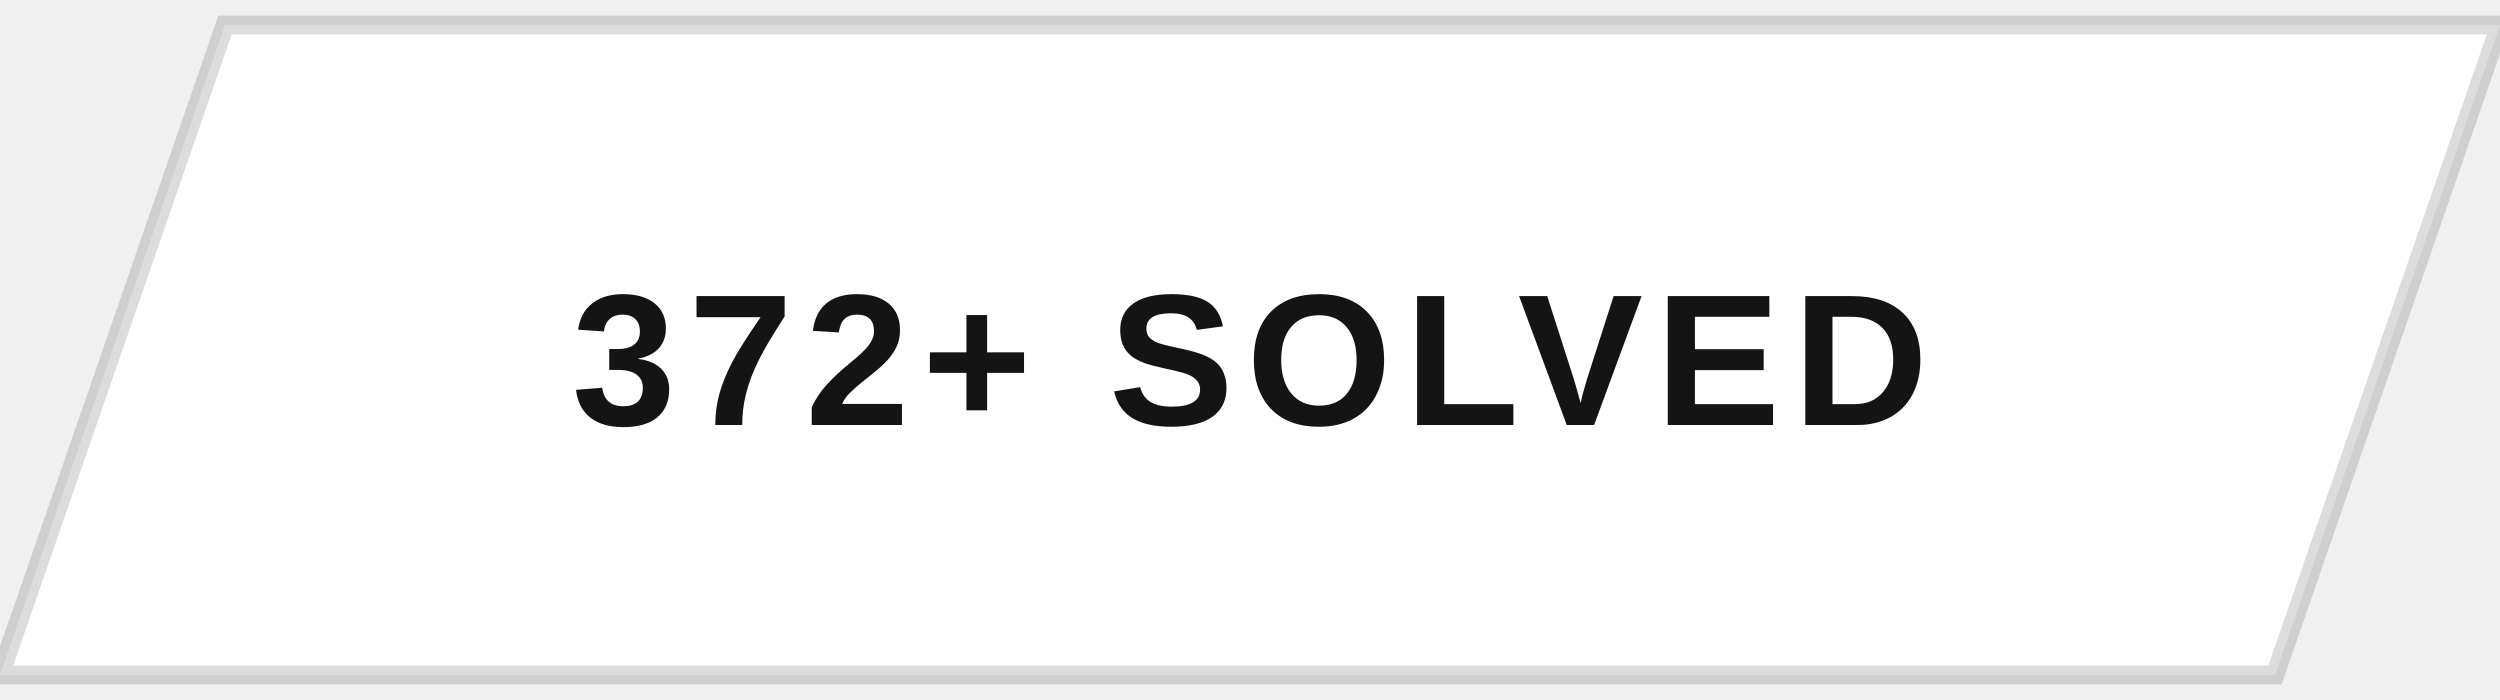
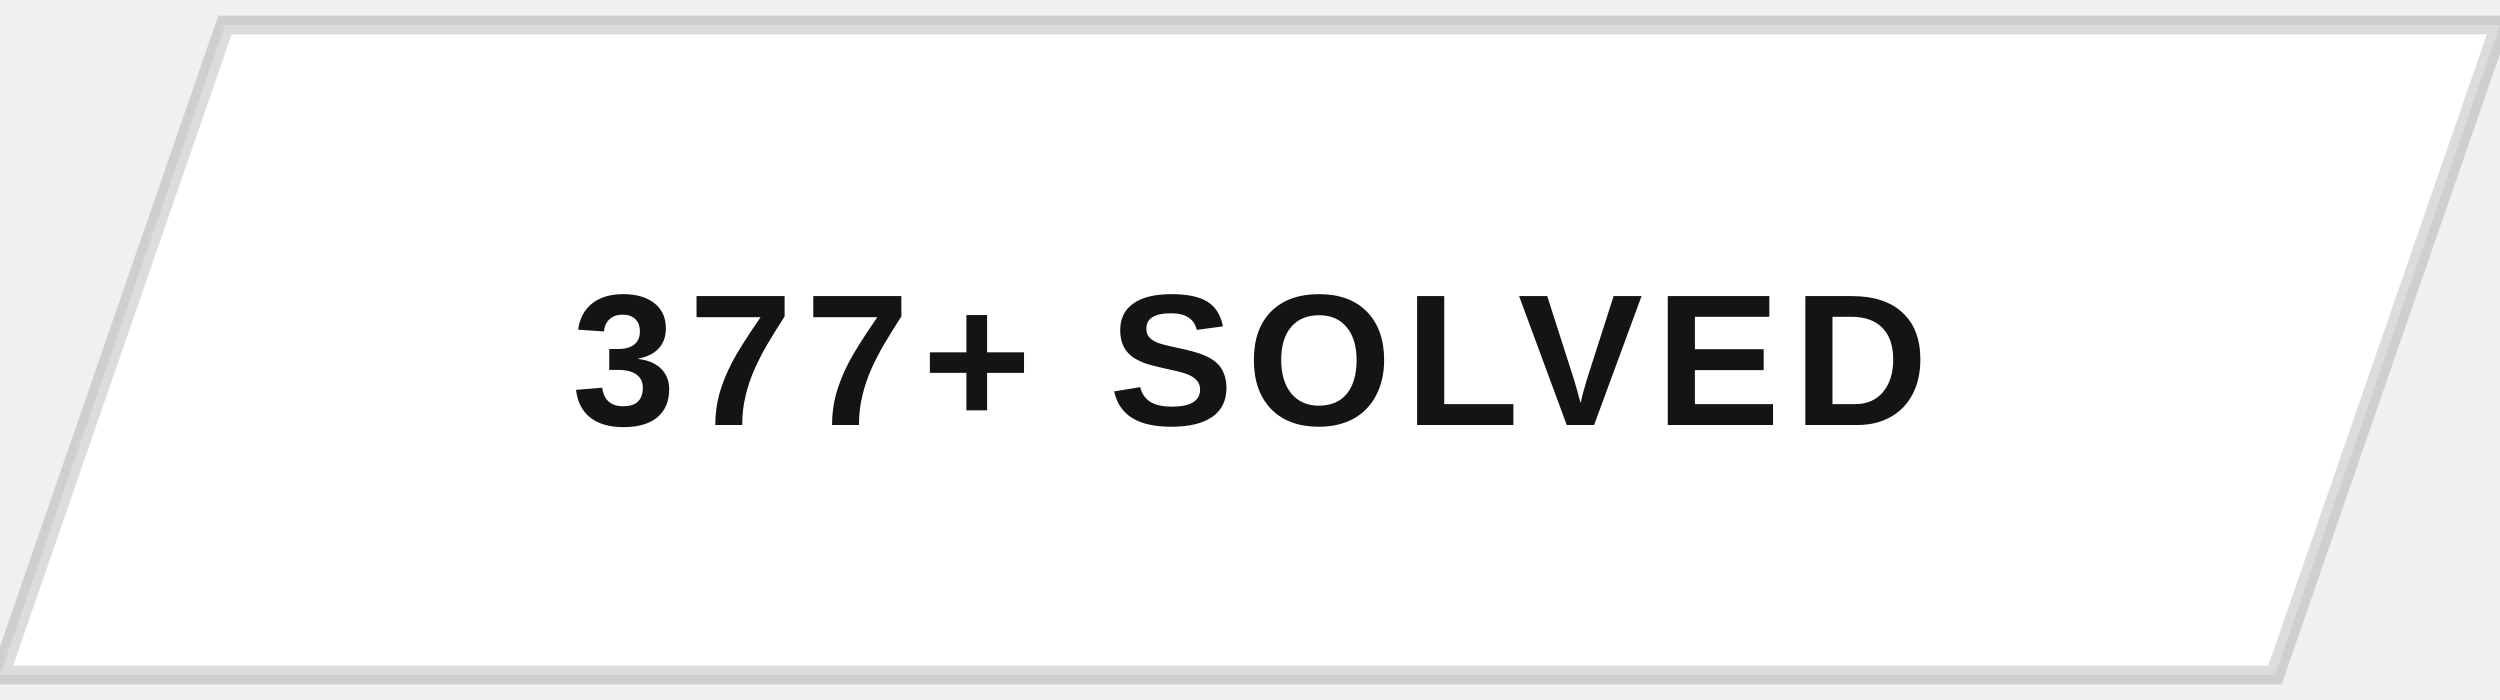
<svg xmlns="http://www.w3.org/2000/svg" width="200" height="56" viewBox="0 0 200 56">
  <defs>
    <clipPath id="btnClip">
      <path d="M18,2 L200,2 L182,54 L0,54 Z" />
    </clipPath>
    <linearGradient id="fillSweep" x1="0%" y1="0%" x2="100%" y2="0%">
      <stop offset="0%" stop-color="#141414" stop-opacity="0" />
      <stop offset="50%" stop-color="#141414" stop-opacity="0.9" />
      <stop offset="100%" stop-color="#141414" stop-opacity="0" />
    </linearGradient>
  </defs>
  <g clip-path="url(#btnClip)">
    <rect x="0" y="0" width="200" height="56" fill="#ffffff" />
    <rect x="-200" y="0" width="200" height="56" fill="url(#fillSweep)">
      <animate attributeName="x" values="-200;200;200" keyTimes="0;0.5;1" dur="5s" repeatCount="indefinite" />
    </rect>
  </g>
  <path d="M18,2 L200,2 L182,54 L0,54 Z" fill="none" stroke="#141414" stroke-width="1.5" opacity="0.15" />
-   <text x="100" y="34" text-anchor="middle" font-family="Arial, Helvetica, sans-serif" font-size="15" font-weight="700" letter-spacing="1" fill="#141414" style="text-transform:uppercase">372+ SOLVED</text>
+   <text x="100" y="34" text-anchor="middle" font-family="Arial, Helvetica, sans-serif" font-size="15" font-weight="700" letter-spacing="1" fill="#141414" style="text-transform:uppercase">377+ SOLVED</text>
</svg>
